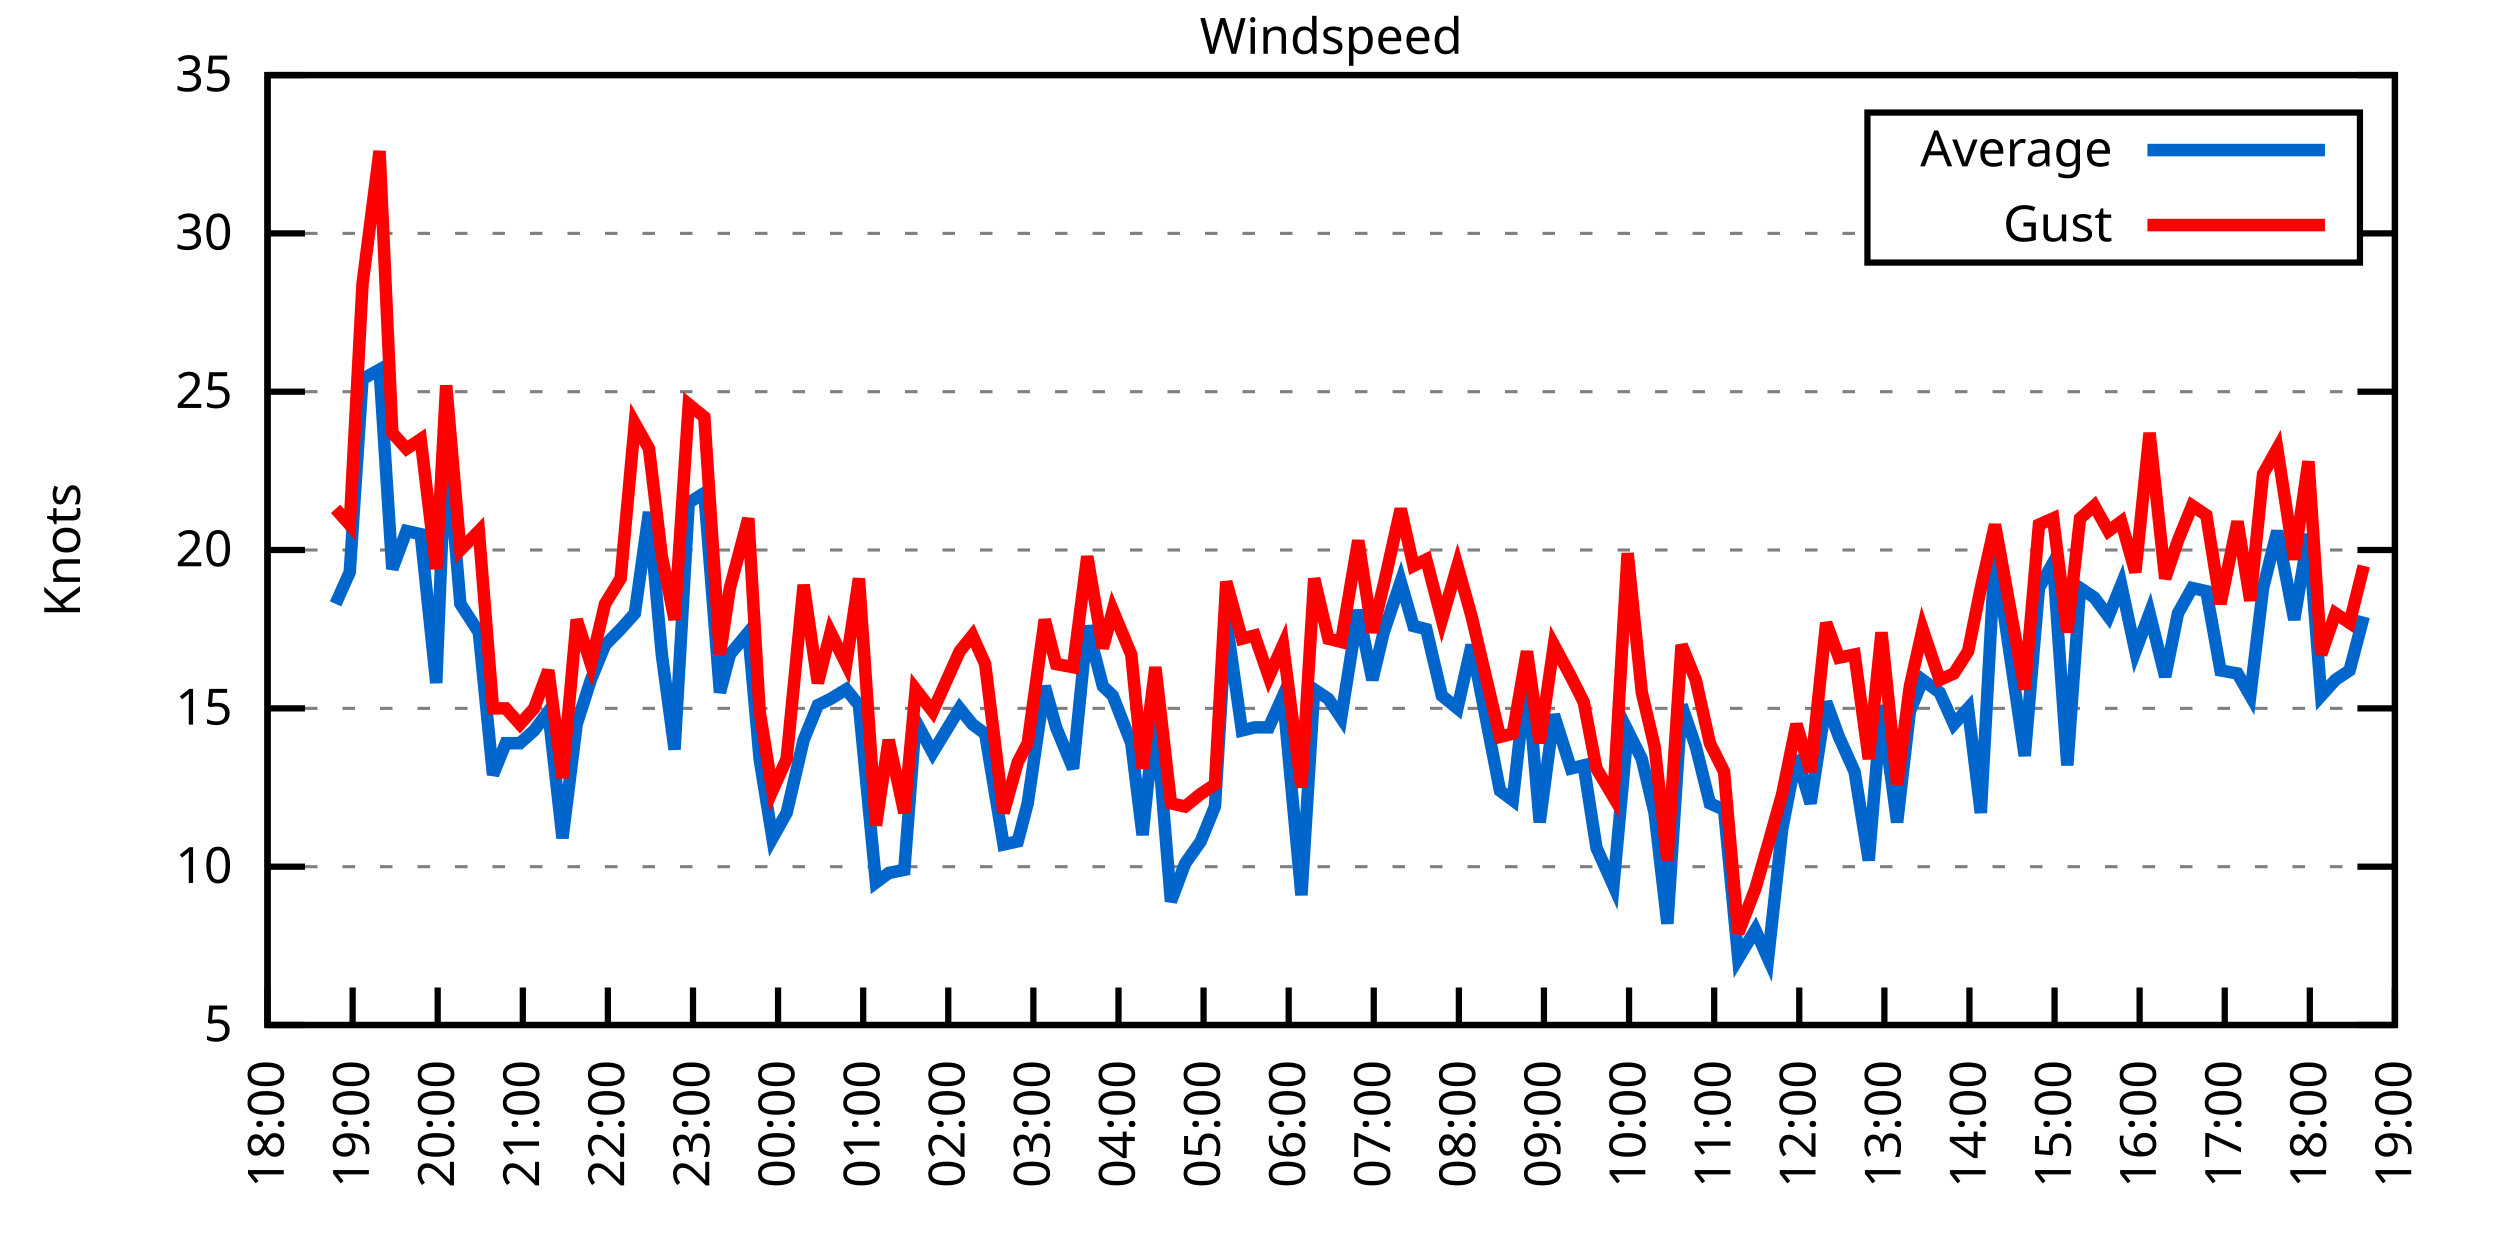
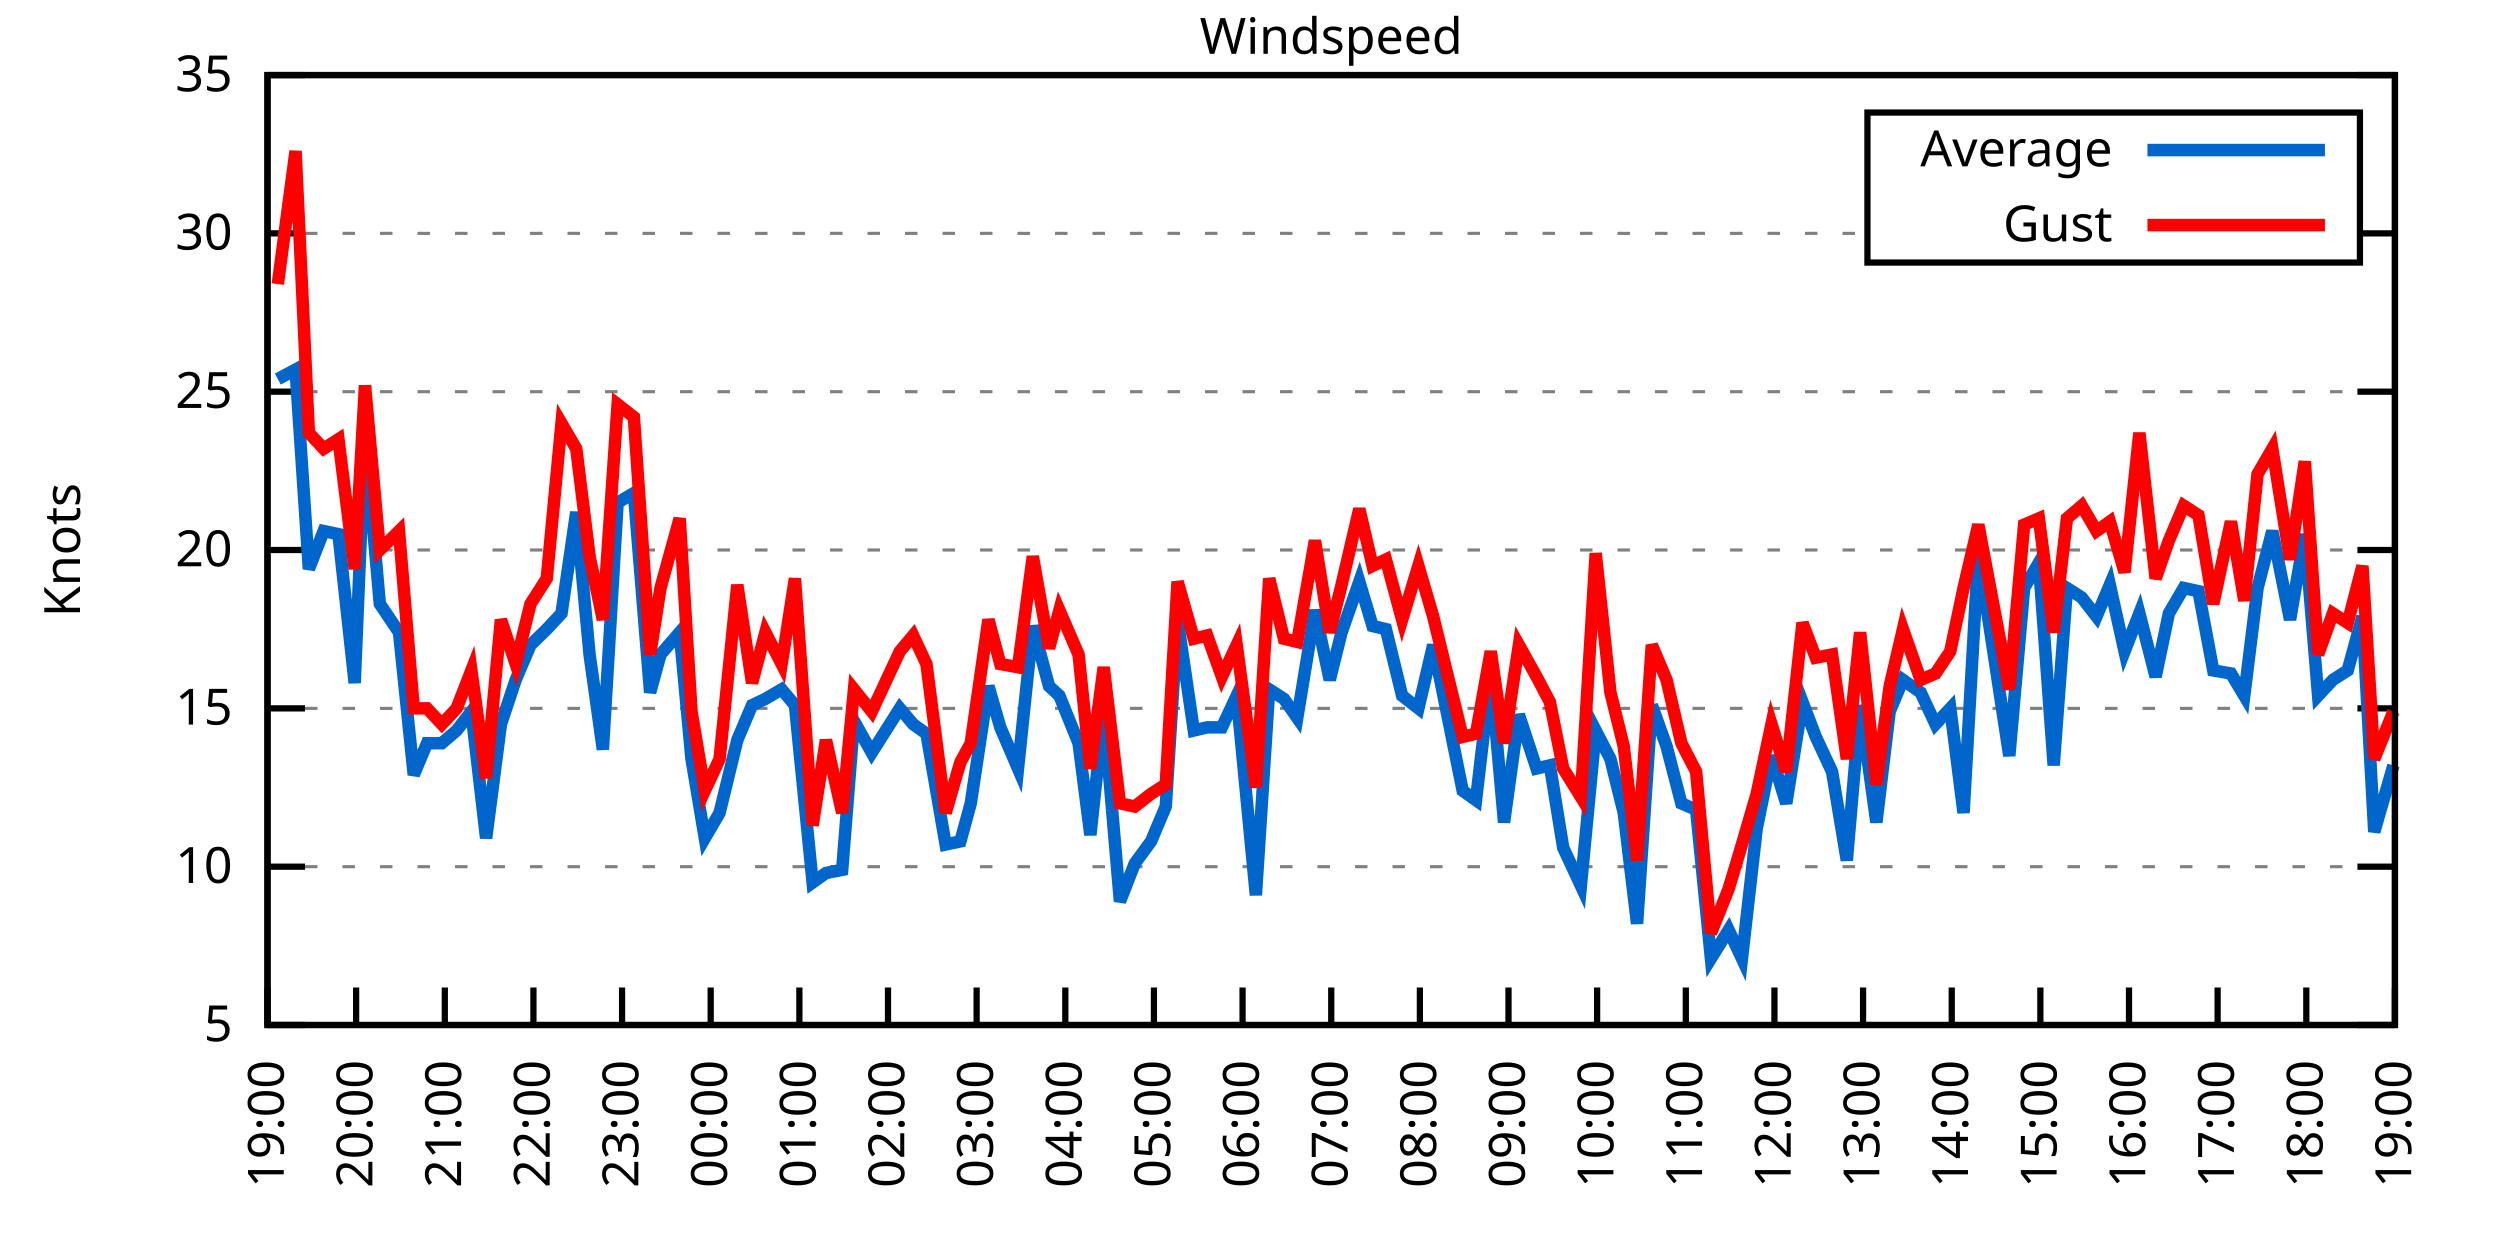
<svg xmlns="http://www.w3.org/2000/svg" xmlns:xlink="http://www.w3.org/1999/xlink" width="400" height="200" viewBox="0 0 400 200">
  <g id="gnuplot_canvas">
    <rect x="0" y="0" width="400" height="200" fill="none" />
    <defs>
      <circle id="gpDot" r="0.5" stroke-width="0.5" stroke="currentColor" />
      <path id="gpPt0" stroke-width="0.333" stroke="currentColor" d="M-1,0 h2 M0,-1 v2" />
      <path id="gpPt1" stroke-width="0.333" stroke="currentColor" d="M-1,-1 L1,1 M1,-1 L-1,1" />
      <path id="gpPt2" stroke-width="0.333" stroke="currentColor" d="M-1,0 L1,0 M0,-1 L0,1 M-1,-1 L1,1 M-1,1 L1,-1" />
      <rect id="gpPt3" stroke-width="0.333" stroke="currentColor" x="-1" y="-1" width="2" height="2" />
      <rect id="gpPt4" stroke-width="0.333" stroke="currentColor" fill="currentColor" x="-1" y="-1" width="2" height="2" />
      <circle id="gpPt5" stroke-width="0.333" stroke="currentColor" cx="0" cy="0" r="1" />
      <use xlink:href="#gpPt5" id="gpPt6" fill="currentColor" stroke="none" />
      <path id="gpPt7" stroke-width="0.333" stroke="currentColor" d="M0,-1.33 L-1.33,0.67 L1.33,0.67 z" />
      <use xlink:href="#gpPt7" id="gpPt8" fill="currentColor" stroke="none" />
      <use xlink:href="#gpPt7" id="gpPt9" stroke="currentColor" transform="rotate(180)" />
      <use xlink:href="#gpPt9" id="gpPt10" fill="currentColor" stroke="none" />
      <use xlink:href="#gpPt3" id="gpPt11" stroke="currentColor" transform="rotate(45)" />
      <use xlink:href="#gpPt11" id="gpPt12" fill="currentColor" stroke="none" />
      <path id="gpPt13" stroke-width="0.333" stroke="currentColor" d="M0,1.330 L1.265,0.411 L0.782,-1.067 L-0.782,-1.076 L-1.265,0.411 z" />
      <use xlink:href="#gpPt13" id="gpPt14" fill="currentColor" stroke="none" />
      <filter id="textbox" filterUnits="objectBoundingBox" x="0" y="0" height="1" width="1">
        <feFlood flood-color="white" flood-opacity="1" result="bgnd" />
        <feComposite in="SourceGraphic" in2="bgnd" operator="atop" />
      </filter>
      <filter id="greybox" filterUnits="objectBoundingBox" x="0" y="0" height="1" width="1">
        <feFlood flood-color="lightgrey" flood-opacity="1" result="grey" />
        <feComposite in="SourceGraphic" in2="grey" operator="atop" />
      </filter>
    </defs>
    <g fill="none" color="white" stroke="currentColor" stroke-width="1.00" stroke-linecap="butt" stroke-linejoin="miter">
</g>
    <g fill="none" color="black" stroke="currentColor" stroke-width="1.00" stroke-linecap="butt" stroke-linejoin="miter">
      <g stroke="none" shape-rendering="crispEdges">
        <polygon fill="rgb(255, 255, 255)" points="42.80,164.00 383.18,164.00 383.18,12.02 42.80,12.02 " />
      </g>
    </g>
    <g fill="none" color="black" stroke="currentColor" stroke-width="1.00" stroke-linecap="butt" stroke-linejoin="miter">
</g>
    <g fill="none" color="black" stroke="black" stroke-width="0.50" stroke-linecap="butt" stroke-linejoin="miter">
</g>
    <g fill="none" color="gray" stroke="currentColor" stroke-width="0.50" stroke-linecap="butt" stroke-linejoin="miter">
      <path stroke="gray" stroke-dasharray="2,4" class="gridline" d="M42.80,164.00 L383.19,164.00  " />
    </g>
    <g fill="none" color="gray" stroke="gray" stroke-width="1.00" stroke-linecap="butt" stroke-linejoin="miter">
</g>
    <g fill="none" color="black" stroke="currentColor" stroke-width="1.00" stroke-linecap="butt" stroke-linejoin="miter">
      <path stroke="black" d="M42.80,164.00 L48.80,164.00 M383.19,164.00 L377.19,164.00  " />
      <g transform="translate(37.20,166.60)" stroke="none" fill="black" font-family="Sans" font-size="8.00" text-anchor="end">
        <text>
          <tspan font-family="Sans"> 5</tspan>
        </text>
      </g>
    </g>
    <g fill="none" color="black" stroke="currentColor" stroke-width="1.00" stroke-linecap="butt" stroke-linejoin="miter">
</g>
    <g fill="none" color="black" stroke="black" stroke-width="0.50" stroke-linecap="butt" stroke-linejoin="miter">
</g>
    <g fill="none" color="gray" stroke="currentColor" stroke-width="0.50" stroke-linecap="butt" stroke-linejoin="miter">
      <path stroke="gray" stroke-dasharray="2,4" class="gridline" d="M42.80,138.67 L383.19,138.67  " />
    </g>
    <g fill="none" color="gray" stroke="gray" stroke-width="1.00" stroke-linecap="butt" stroke-linejoin="miter">
</g>
    <g fill="none" color="black" stroke="currentColor" stroke-width="1.00" stroke-linecap="butt" stroke-linejoin="miter">
      <path stroke="black" d="M42.80,138.67 L48.80,138.67 M383.19,138.67 L377.19,138.67  " />
      <g transform="translate(37.20,141.27)" stroke="none" fill="black" font-family="Sans" font-size="8.00" text-anchor="end">
        <text>
          <tspan font-family="Sans"> 10</tspan>
        </text>
      </g>
    </g>
    <g fill="none" color="black" stroke="currentColor" stroke-width="1.00" stroke-linecap="butt" stroke-linejoin="miter">
</g>
    <g fill="none" color="black" stroke="black" stroke-width="0.50" stroke-linecap="butt" stroke-linejoin="miter">
</g>
    <g fill="none" color="gray" stroke="currentColor" stroke-width="0.50" stroke-linecap="butt" stroke-linejoin="miter">
      <path stroke="gray" stroke-dasharray="2,4" class="gridline" d="M42.80,113.34 L383.19,113.34  " />
    </g>
    <g fill="none" color="gray" stroke="gray" stroke-width="1.00" stroke-linecap="butt" stroke-linejoin="miter">
</g>
    <g fill="none" color="black" stroke="currentColor" stroke-width="1.00" stroke-linecap="butt" stroke-linejoin="miter">
      <path stroke="black" d="M42.80,113.34 L48.80,113.34 M383.19,113.34 L377.19,113.34  " />
      <g transform="translate(37.20,115.94)" stroke="none" fill="black" font-family="Sans" font-size="8.00" text-anchor="end">
        <text>
          <tspan font-family="Sans"> 15</tspan>
        </text>
      </g>
    </g>
    <g fill="none" color="black" stroke="currentColor" stroke-width="1.00" stroke-linecap="butt" stroke-linejoin="miter">
</g>
    <g fill="none" color="black" stroke="black" stroke-width="0.50" stroke-linecap="butt" stroke-linejoin="miter">
</g>
    <g fill="none" color="gray" stroke="currentColor" stroke-width="0.50" stroke-linecap="butt" stroke-linejoin="miter">
      <path stroke="gray" stroke-dasharray="2,4" class="gridline" d="M42.80,88.00 L383.19,88.00  " />
    </g>
    <g fill="none" color="gray" stroke="gray" stroke-width="1.00" stroke-linecap="butt" stroke-linejoin="miter">
</g>
    <g fill="none" color="black" stroke="currentColor" stroke-width="1.00" stroke-linecap="butt" stroke-linejoin="miter">
      <path stroke="black" d="M42.80,88.00 L48.80,88.00 M383.19,88.00 L377.19,88.00  " />
      <g transform="translate(37.20,90.60)" stroke="none" fill="black" font-family="Sans" font-size="8.00" text-anchor="end">
        <text>
          <tspan font-family="Sans"> 20</tspan>
        </text>
      </g>
    </g>
    <g fill="none" color="black" stroke="currentColor" stroke-width="1.00" stroke-linecap="butt" stroke-linejoin="miter">
</g>
    <g fill="none" color="black" stroke="black" stroke-width="0.50" stroke-linecap="butt" stroke-linejoin="miter">
</g>
    <g fill="none" color="gray" stroke="currentColor" stroke-width="0.50" stroke-linecap="butt" stroke-linejoin="miter">
      <path stroke="gray" stroke-dasharray="2,4" class="gridline" d="M42.80,62.67 L383.19,62.67  " />
    </g>
    <g fill="none" color="gray" stroke="gray" stroke-width="1.00" stroke-linecap="butt" stroke-linejoin="miter">
</g>
    <g fill="none" color="black" stroke="currentColor" stroke-width="1.00" stroke-linecap="butt" stroke-linejoin="miter">
      <path stroke="black" d="M42.80,62.67 L48.80,62.67 M383.19,62.67 L377.19,62.67  " />
      <g transform="translate(37.20,65.27)" stroke="none" fill="black" font-family="Sans" font-size="8.00" text-anchor="end">
        <text>
          <tspan font-family="Sans"> 25</tspan>
        </text>
      </g>
    </g>
    <g fill="none" color="black" stroke="currentColor" stroke-width="1.00" stroke-linecap="butt" stroke-linejoin="miter">
</g>
    <g fill="none" color="black" stroke="black" stroke-width="0.50" stroke-linecap="butt" stroke-linejoin="miter">
</g>
    <g fill="none" color="gray" stroke="currentColor" stroke-width="0.50" stroke-linecap="butt" stroke-linejoin="miter">
      <path stroke="gray" stroke-dasharray="2,4" class="gridline" d="M42.80,37.34 L298.79,37.34 M377.59,37.34 L383.19,37.34  " />
    </g>
    <g fill="none" color="gray" stroke="gray" stroke-width="1.00" stroke-linecap="butt" stroke-linejoin="miter">
</g>
    <g fill="none" color="black" stroke="currentColor" stroke-width="1.00" stroke-linecap="butt" stroke-linejoin="miter">
      <path stroke="black" d="M42.80,37.34 L48.80,37.34 M383.19,37.34 L377.19,37.34  " />
      <g transform="translate(37.20,39.94)" stroke="none" fill="black" font-family="Sans" font-size="8.00" text-anchor="end">
        <text>
          <tspan font-family="Sans"> 30</tspan>
        </text>
      </g>
    </g>
    <g fill="none" color="black" stroke="currentColor" stroke-width="1.00" stroke-linecap="butt" stroke-linejoin="miter">
</g>
    <g fill="none" color="black" stroke="black" stroke-width="0.50" stroke-linecap="butt" stroke-linejoin="miter">
</g>
    <g fill="none" color="gray" stroke="currentColor" stroke-width="0.50" stroke-linecap="butt" stroke-linejoin="miter">
      <path stroke="gray" stroke-dasharray="2,4" class="gridline" d="M42.80,12.01 L383.19,12.01  " />
    </g>
    <g fill="none" color="gray" stroke="gray" stroke-width="1.00" stroke-linecap="butt" stroke-linejoin="miter">
</g>
    <g fill="none" color="black" stroke="currentColor" stroke-width="1.00" stroke-linecap="butt" stroke-linejoin="miter">
      <path stroke="black" d="M42.80,12.01 L48.80,12.01 M383.19,12.01 L377.19,12.01  " />
      <g transform="translate(37.20,14.61)" stroke="none" fill="black" font-family="Sans" font-size="8.00" text-anchor="end">
        <text>
          <tspan font-family="Sans"> 35</tspan>
        </text>
      </g>
    </g>
    <g fill="none" color="black" stroke="currentColor" stroke-width="1.00" stroke-linecap="butt" stroke-linejoin="miter">
      <path stroke="black" d="M42.80,164.00 L42.80,158.00  " />
      <g transform="translate(45.40,169.60) rotate(270.00)" stroke="none" fill="black" font-family="Sans" font-size="8.00" text-anchor="end">
        <text>
-           <tspan font-family="Sans">18:00</tspan>
-         </text>
-       </g>
-     </g>
-     <g fill="none" color="black" stroke="currentColor" stroke-width="1.00" stroke-linecap="butt" stroke-linejoin="miter">
-       <path stroke="black" d="M56.42,164.00 L56.42,158.00  " />
-       <g transform="translate(59.02,169.60) rotate(270.00)" stroke="none" fill="black" font-family="Sans" font-size="8.00" text-anchor="end">
-         <text>
          <tspan font-family="Sans">19:00</tspan>
        </text>
      </g>
    </g>
    <g fill="none" color="black" stroke="currentColor" stroke-width="1.00" stroke-linecap="butt" stroke-linejoin="miter">
-       <path stroke="black" d="M70.03,164.00 L70.03,158.00  " />
-       <g transform="translate(72.63,169.60) rotate(270.00)" stroke="none" fill="black" font-family="Sans" font-size="8.00" text-anchor="end">
+       <path stroke="black" d="M56.98,164.00 L56.98,158.00  " />
+       <g transform="translate(59.58,169.60) rotate(270.00)" stroke="none" fill="black" font-family="Sans" font-size="8.00" text-anchor="end">
        <text>
          <tspan font-family="Sans">20:00</tspan>
        </text>
      </g>
    </g>
    <g fill="none" color="black" stroke="currentColor" stroke-width="1.00" stroke-linecap="butt" stroke-linejoin="miter">
-       <path stroke="black" d="M83.65,164.00 L83.65,158.00  " />
-       <g transform="translate(86.25,169.60) rotate(270.00)" stroke="none" fill="black" font-family="Sans" font-size="8.00" text-anchor="end">
+       <path stroke="black" d="M71.17,164.00 L71.17,158.00  " />
+       <g transform="translate(73.77,169.60) rotate(270.00)" stroke="none" fill="black" font-family="Sans" font-size="8.00" text-anchor="end">
        <text>
          <tspan font-family="Sans">21:00</tspan>
        </text>
      </g>
    </g>
    <g fill="none" color="black" stroke="currentColor" stroke-width="1.00" stroke-linecap="butt" stroke-linejoin="miter">
-       <path stroke="black" d="M97.26,164.00 L97.26,158.00  " />
-       <g transform="translate(99.86,169.60) rotate(270.00)" stroke="none" fill="black" font-family="Sans" font-size="8.00" text-anchor="end">
+       <path stroke="black" d="M85.35,164.00 L85.35,158.00  " />
+       <g transform="translate(87.95,169.60) rotate(270.00)" stroke="none" fill="black" font-family="Sans" font-size="8.00" text-anchor="end">
        <text>
          <tspan font-family="Sans">22:00</tspan>
        </text>
      </g>
    </g>
    <g fill="none" color="black" stroke="currentColor" stroke-width="1.00" stroke-linecap="butt" stroke-linejoin="miter">
-       <path stroke="black" d="M110.88,164.00 L110.88,158.00  " />
-       <g transform="translate(113.48,169.60) rotate(270.00)" stroke="none" fill="black" font-family="Sans" font-size="8.00" text-anchor="end">
+       <path stroke="black" d="M99.53,164.00 L99.53,158.00  " />
+       <g transform="translate(102.13,169.60) rotate(270.00)" stroke="none" fill="black" font-family="Sans" font-size="8.00" text-anchor="end">
        <text>
          <tspan font-family="Sans">23:00</tspan>
        </text>
      </g>
    </g>
    <g fill="none" color="black" stroke="currentColor" stroke-width="1.00" stroke-linecap="butt" stroke-linejoin="miter">
-       <path stroke="black" d="M124.49,164.00 L124.49,158.00  " />
-       <g transform="translate(127.09,169.60) rotate(270.00)" stroke="none" fill="black" font-family="Sans" font-size="8.00" text-anchor="end">
+       <path stroke="black" d="M113.71,164.00 L113.71,158.00  " />
+       <g transform="translate(116.31,169.60) rotate(270.00)" stroke="none" fill="black" font-family="Sans" font-size="8.00" text-anchor="end">
        <text>
          <tspan font-family="Sans">00:00</tspan>
        </text>
      </g>
    </g>
    <g fill="none" color="black" stroke="currentColor" stroke-width="1.00" stroke-linecap="butt" stroke-linejoin="miter">
-       <path stroke="black" d="M138.11,164.00 L138.11,158.00  " />
-       <g transform="translate(140.71,169.60) rotate(270.00)" stroke="none" fill="black" font-family="Sans" font-size="8.00" text-anchor="end">
+       <path stroke="black" d="M127.90,164.00 L127.90,158.00  " />
+       <g transform="translate(130.50,169.60) rotate(270.00)" stroke="none" fill="black" font-family="Sans" font-size="8.00" text-anchor="end">
        <text>
          <tspan font-family="Sans">01:00</tspan>
        </text>
      </g>
    </g>
    <g fill="none" color="black" stroke="currentColor" stroke-width="1.00" stroke-linecap="butt" stroke-linejoin="miter">
-       <path stroke="black" d="M151.72,164.00 L151.72,158.00  " />
-       <g transform="translate(154.32,169.60) rotate(270.00)" stroke="none" fill="black" font-family="Sans" font-size="8.00" text-anchor="end">
+       <path stroke="black" d="M142.08,164.00 L142.08,158.00  " />
+       <g transform="translate(144.68,169.60) rotate(270.00)" stroke="none" fill="black" font-family="Sans" font-size="8.00" text-anchor="end">
        <text>
          <tspan font-family="Sans">02:00</tspan>
        </text>
      </g>
    </g>
    <g fill="none" color="black" stroke="currentColor" stroke-width="1.00" stroke-linecap="butt" stroke-linejoin="miter">
-       <path stroke="black" d="M165.34,164.00 L165.34,158.00  " />
-       <g transform="translate(167.94,169.60) rotate(270.00)" stroke="none" fill="black" font-family="Sans" font-size="8.00" text-anchor="end">
+       <path stroke="black" d="M156.26,164.00 L156.26,158.00  " />
+       <g transform="translate(158.86,169.60) rotate(270.00)" stroke="none" fill="black" font-family="Sans" font-size="8.00" text-anchor="end">
        <text>
          <tspan font-family="Sans">03:00</tspan>
        </text>
      </g>
    </g>
    <g fill="none" color="black" stroke="currentColor" stroke-width="1.00" stroke-linecap="butt" stroke-linejoin="miter">
-       <path stroke="black" d="M178.96,164.00 L178.96,158.00  " />
-       <g transform="translate(181.56,169.60) rotate(270.00)" stroke="none" fill="black" font-family="Sans" font-size="8.00" text-anchor="end">
+       <path stroke="black" d="M170.45,164.00 L170.45,158.00  " />
+       <g transform="translate(173.05,169.60) rotate(270.00)" stroke="none" fill="black" font-family="Sans" font-size="8.00" text-anchor="end">
        <text>
          <tspan font-family="Sans">04:00</tspan>
        </text>
      </g>
    </g>
    <g fill="none" color="black" stroke="currentColor" stroke-width="1.00" stroke-linecap="butt" stroke-linejoin="miter">
-       <path stroke="black" d="M192.57,164.00 L192.57,158.00  " />
-       <g transform="translate(195.17,169.60) rotate(270.00)" stroke="none" fill="black" font-family="Sans" font-size="8.00" text-anchor="end">
+       <path stroke="black" d="M184.63,164.00 L184.63,158.00  " />
+       <g transform="translate(187.23,169.60) rotate(270.00)" stroke="none" fill="black" font-family="Sans" font-size="8.00" text-anchor="end">
        <text>
          <tspan font-family="Sans">05:00</tspan>
        </text>
      </g>
    </g>
    <g fill="none" color="black" stroke="currentColor" stroke-width="1.00" stroke-linecap="butt" stroke-linejoin="miter">
-       <path stroke="black" d="M206.19,164.00 L206.19,158.00  " />
-       <g transform="translate(208.79,169.60) rotate(270.00)" stroke="none" fill="black" font-family="Sans" font-size="8.00" text-anchor="end">
+       <path stroke="black" d="M198.81,164.00 L198.81,158.00  " />
+       <g transform="translate(201.41,169.60) rotate(270.00)" stroke="none" fill="black" font-family="Sans" font-size="8.00" text-anchor="end">
        <text>
          <tspan font-family="Sans">06:00</tspan>
        </text>
      </g>
    </g>
    <g fill="none" color="black" stroke="currentColor" stroke-width="1.00" stroke-linecap="butt" stroke-linejoin="miter">
-       <path stroke="black" d="M219.80,164.00 L219.80,158.00  " />
-       <g transform="translate(222.40,169.60) rotate(270.00)" stroke="none" fill="black" font-family="Sans" font-size="8.00" text-anchor="end">
+       <path stroke="black" d="M213.00,164.00 L213.00,158.00  " />
+       <g transform="translate(215.60,169.60) rotate(270.00)" stroke="none" fill="black" font-family="Sans" font-size="8.00" text-anchor="end">
        <text>
          <tspan font-family="Sans">07:00</tspan>
        </text>
      </g>
    </g>
    <g fill="none" color="black" stroke="currentColor" stroke-width="1.00" stroke-linecap="butt" stroke-linejoin="miter">
-       <path stroke="black" d="M233.42,164.00 L233.42,158.00  " />
-       <g transform="translate(236.02,169.60) rotate(270.00)" stroke="none" fill="black" font-family="Sans" font-size="8.00" text-anchor="end">
+       <path stroke="black" d="M227.18,164.00 L227.18,158.00  " />
+       <g transform="translate(229.78,169.60) rotate(270.00)" stroke="none" fill="black" font-family="Sans" font-size="8.00" text-anchor="end">
        <text>
          <tspan font-family="Sans">08:00</tspan>
        </text>
      </g>
    </g>
    <g fill="none" color="black" stroke="currentColor" stroke-width="1.00" stroke-linecap="butt" stroke-linejoin="miter">
-       <path stroke="black" d="M247.03,164.00 L247.03,158.00  " />
-       <g transform="translate(249.63,169.60) rotate(270.00)" stroke="none" fill="black" font-family="Sans" font-size="8.00" text-anchor="end">
+       <path stroke="black" d="M241.36,164.00 L241.36,158.00  " />
+       <g transform="translate(243.96,169.60) rotate(270.00)" stroke="none" fill="black" font-family="Sans" font-size="8.00" text-anchor="end">
        <text>
          <tspan font-family="Sans">09:00</tspan>
        </text>
      </g>
    </g>
    <g fill="none" color="black" stroke="currentColor" stroke-width="1.00" stroke-linecap="butt" stroke-linejoin="miter">
-       <path stroke="black" d="M260.65,164.00 L260.65,158.00  " />
-       <g transform="translate(263.25,169.60) rotate(270.00)" stroke="none" fill="black" font-family="Sans" font-size="8.00" text-anchor="end">
+       <path stroke="black" d="M255.54,164.00 L255.54,158.00  " />
+       <g transform="translate(258.14,169.60) rotate(270.00)" stroke="none" fill="black" font-family="Sans" font-size="8.00" text-anchor="end">
        <text>
          <tspan font-family="Sans">10:00</tspan>
        </text>
      </g>
    </g>
    <g fill="none" color="black" stroke="currentColor" stroke-width="1.00" stroke-linecap="butt" stroke-linejoin="miter">
-       <path stroke="black" d="M274.27,164.00 L274.27,158.00  " />
-       <g transform="translate(276.87,169.60) rotate(270.00)" stroke="none" fill="black" font-family="Sans" font-size="8.00" text-anchor="end">
+       <path stroke="black" d="M269.73,164.00 L269.73,158.00  " />
+       <g transform="translate(272.33,169.60) rotate(270.00)" stroke="none" fill="black" font-family="Sans" font-size="8.00" text-anchor="end">
        <text>
          <tspan font-family="Sans">11:00</tspan>
        </text>
      </g>
    </g>
    <g fill="none" color="black" stroke="currentColor" stroke-width="1.00" stroke-linecap="butt" stroke-linejoin="miter">
-       <path stroke="black" d="M287.88,164.00 L287.88,158.00  " />
-       <g transform="translate(290.48,169.60) rotate(270.00)" stroke="none" fill="black" font-family="Sans" font-size="8.00" text-anchor="end">
+       <path stroke="black" d="M283.91,164.00 L283.91,158.00  " />
+       <g transform="translate(286.51,169.60) rotate(270.00)" stroke="none" fill="black" font-family="Sans" font-size="8.00" text-anchor="end">
        <text>
          <tspan font-family="Sans">12:00</tspan>
        </text>
      </g>
    </g>
    <g fill="none" color="black" stroke="currentColor" stroke-width="1.00" stroke-linecap="butt" stroke-linejoin="miter">
-       <path stroke="black" d="M301.50,164.00 L301.50,158.00  " />
-       <g transform="translate(304.10,169.60) rotate(270.00)" stroke="none" fill="black" font-family="Sans" font-size="8.00" text-anchor="end">
+       <path stroke="black" d="M298.09,164.00 L298.09,158.00  " />
+       <g transform="translate(300.69,169.60) rotate(270.00)" stroke="none" fill="black" font-family="Sans" font-size="8.00" text-anchor="end">
        <text>
          <tspan font-family="Sans">13:00</tspan>
        </text>
      </g>
    </g>
    <g fill="none" color="black" stroke="currentColor" stroke-width="1.00" stroke-linecap="butt" stroke-linejoin="miter">
-       <path stroke="black" d="M315.11,164.00 L315.11,158.00  " />
-       <g transform="translate(317.71,169.60) rotate(270.00)" stroke="none" fill="black" font-family="Sans" font-size="8.00" text-anchor="end">
+       <path stroke="black" d="M312.28,164.00 L312.28,158.00  " />
+       <g transform="translate(314.88,169.60) rotate(270.00)" stroke="none" fill="black" font-family="Sans" font-size="8.00" text-anchor="end">
        <text>
          <tspan font-family="Sans">14:00</tspan>
        </text>
      </g>
    </g>
    <g fill="none" color="black" stroke="currentColor" stroke-width="1.00" stroke-linecap="butt" stroke-linejoin="miter">
-       <path stroke="black" d="M328.73,164.00 L328.73,158.00  " />
-       <g transform="translate(331.33,169.60) rotate(270.00)" stroke="none" fill="black" font-family="Sans" font-size="8.00" text-anchor="end">
+       <path stroke="black" d="M326.46,164.00 L326.46,158.00  " />
+       <g transform="translate(329.06,169.60) rotate(270.00)" stroke="none" fill="black" font-family="Sans" font-size="8.00" text-anchor="end">
        <text>
          <tspan font-family="Sans">15:00</tspan>
        </text>
      </g>
    </g>
    <g fill="none" color="black" stroke="currentColor" stroke-width="1.00" stroke-linecap="butt" stroke-linejoin="miter">
-       <path stroke="black" d="M342.34,164.00 L342.34,158.00  " />
-       <g transform="translate(344.94,169.60) rotate(270.00)" stroke="none" fill="black" font-family="Sans" font-size="8.00" text-anchor="end">
+       <path stroke="black" d="M340.64,164.00 L340.64,158.00  " />
+       <g transform="translate(343.24,169.60) rotate(270.00)" stroke="none" fill="black" font-family="Sans" font-size="8.00" text-anchor="end">
        <text>
          <tspan font-family="Sans">16:00</tspan>
        </text>
      </g>
    </g>
    <g fill="none" color="black" stroke="currentColor" stroke-width="1.00" stroke-linecap="butt" stroke-linejoin="miter">
-       <path stroke="black" d="M355.96,164.00 L355.96,158.00  " />
-       <g transform="translate(358.56,169.60) rotate(270.00)" stroke="none" fill="black" font-family="Sans" font-size="8.00" text-anchor="end">
+       <path stroke="black" d="M354.82,164.00 L354.82,158.00  " />
+       <g transform="translate(357.42,169.60) rotate(270.00)" stroke="none" fill="black" font-family="Sans" font-size="8.00" text-anchor="end">
        <text>
          <tspan font-family="Sans">17:00</tspan>
        </text>
      </g>
    </g>
    <g fill="none" color="black" stroke="currentColor" stroke-width="1.00" stroke-linecap="butt" stroke-linejoin="miter">
-       <path stroke="black" d="M369.57,164.00 L369.57,158.00  " />
-       <g transform="translate(372.17,169.60) rotate(270.00)" stroke="none" fill="black" font-family="Sans" font-size="8.00" text-anchor="end">
+       <path stroke="black" d="M369.01,164.00 L369.01,158.00  " />
+       <g transform="translate(371.61,169.60) rotate(270.00)" stroke="none" fill="black" font-family="Sans" font-size="8.00" text-anchor="end">
        <text>
          <tspan font-family="Sans">18:00</tspan>
        </text>
      </g>
    </g>
    <g fill="none" color="black" stroke="currentColor" stroke-width="1.00" stroke-linecap="butt" stroke-linejoin="miter">
      <path stroke="black" d="M383.19,164.00 L383.19,158.00  " />
      <g transform="translate(385.79,169.60) rotate(270.00)" stroke="none" fill="black" font-family="Sans" font-size="8.00" text-anchor="end">
        <text>
          <tspan font-family="Sans">19:00</tspan>
        </text>
      </g>
    </g>
    <g fill="none" color="black" stroke="currentColor" stroke-width="1.00" stroke-linecap="butt" stroke-linejoin="miter">
</g>
    <g fill="none" color="black" stroke="currentColor" stroke-width="1.00" stroke-linecap="butt" stroke-linejoin="miter">
      <path stroke="black" d="M42.80,12.01 L42.80,164.00 L383.19,164.00 L383.19,12.01 L42.80,12.01 Z  " />
    </g>
    <g fill="none" color="black" stroke="currentColor" stroke-width="1.00" stroke-linecap="butt" stroke-linejoin="miter">
</g>
    <g fill="none" color="black" stroke="currentColor" stroke-width="1.00" stroke-linecap="butt" stroke-linejoin="miter">
      <path stroke="black" d="M298.79,42.01 L298.79,18.01 L377.59,18.01 L377.59,42.01 L298.79,42.01 Z  " />
    </g>
    <g id="Windspeed_plot_1">
      <g fill="none" color="white" stroke="black" stroke-width="2.00" stroke-linecap="butt" stroke-linejoin="miter">
</g>
      <g fill="none" color="black" stroke="currentColor" stroke-width="2.00" stroke-linecap="butt" stroke-linejoin="miter">
        <g transform="translate(337.99,26.61)" stroke="none" fill="black" font-family="Sans" font-size="8.00" text-anchor="end">
          <text>
            <tspan font-family="Sans">Average</tspan>
          </text>
        </g>
      </g>
      <g fill="none" color="black" stroke="currentColor" stroke-width="2.00" stroke-linecap="butt" stroke-linejoin="miter">
-         <path stroke="rgb(  0, 102, 204)" d="M343.59,24.01 L371.99,24.01 M53.69,96.62 L55.96,91.55 L58.00,60.65 L60.73,59.13 L62.77,91.04 L65.04,84.97   L67.31,85.47 L69.80,109.28 L71.39,69.77 L73.66,96.62 L76.61,101.18 L78.88,123.98 L80.92,118.91 L83.19,118.91   L85.46,116.88 L87.73,113.84 L90.00,134.11 L92.27,115.87 L94.54,108.78 L96.81,103.20 L99.30,100.67 L101.57,98.14   L103.84,81.93 L105.89,104.72 L107.93,119.92 L110.20,80.41 L112.69,78.89 L115.19,110.80 L116.78,104.72 L119.73,101.18   L121.54,121.44 L123.59,134.11 L125.86,130.06 L128.58,118.40 L130.85,112.83 L132.89,111.82 L135.39,110.30 L137.43,112.83   L140.15,141.20 L142.19,139.68 L144.69,139.17 L146.51,115.36 L149.23,120.43 L153.54,113.34 L155.58,115.87 L157.62,117.39   L160.57,135.12 L162.84,134.62 L164.43,128.54 L167.16,109.79 L168.97,116.38 L171.69,122.96 L173.96,100.16 L176.46,109.79   L178.05,111.31 L181.00,118.91 L182.81,133.60 L184.86,113.84 L187.35,144.24 L189.62,138.16 L192.12,134.62 L194.39,129.04   L196.20,99.15 L198.70,116.88 L200.74,116.38 L203.01,116.38 L205.28,111.31 L208.23,143.23 L210.27,110.30 L212.54,111.82   L214.58,114.86 L217.31,97.63 L219.58,108.78 L221.39,101.18 L224.11,93.07 L226.16,100.16 L228.20,100.67 L230.70,111.31   L233.19,113.34 L235.46,103.20 L240.00,126.51 L242.04,128.03 L244.31,107.76 L246.35,131.58 L248.62,114.35 L251.35,122.96   L253.39,122.46 L255.43,135.63 L258.15,141.71 L260.42,116.88 L262.69,121.44 L264.73,130.06 L266.78,147.79 L269.05,112.83   L271.32,119.42 L273.58,128.54 L275.85,129.55 L278.12,153.36 L280.85,148.80 L282.89,153.36 L285.16,132.59 L287.43,120.94   L289.70,128.54 L292.19,112.32 L294.23,117.90 L296.73,123.47 L299.00,137.66 L301.04,112.83 L303.54,131.58 L305.58,113.84   L307.62,108.78 L310.35,110.80 L312.62,115.87 L314.89,113.34 L316.93,130.06 L319.20,88.51 L323.96,120.94 L326.23,94.08   L328.50,90.03 L330.77,122.46 L332.81,94.08 L335.08,95.60 L337.35,98.64 L339.39,93.58 L341.66,104.22 L343.93,98.14   L346.43,108.27 L348.47,98.14 L350.74,94.08 L353.01,94.59 L355.28,107.26 L358.00,107.76 L360.04,111.31 L362.09,94.08   L364.36,84.97 L367.08,99.15 L369.35,85.47 L371.39,111.31 L373.66,108.78 L375.93,107.26 L378.20,98.64  " />
+         <path stroke="rgb(  0, 102, 204)" d="M343.59,24.01 L371.99,24.01 M44.45,60.65 L47.29,59.13 L49.42,91.04 L51.78,84.97 L54.15,85.47 L56.75,109.28   L58.40,69.77 L60.77,96.62 L63.84,101.18 L66.20,123.98 L68.33,118.91 L70.69,118.91 L73.06,116.88 L75.42,113.84   L77.78,134.11 L80.15,115.87 L82.51,108.78 L84.88,103.20 L87.48,100.67 L89.84,98.14 L92.20,81.93 L94.33,104.72   L96.46,119.92 L98.82,80.41 L101.42,78.89 L104.02,110.80 L105.68,104.72 L108.75,101.18 L110.64,121.44 L112.77,134.11   L115.13,130.06 L117.97,118.40 L120.33,112.83 L122.46,111.82 L125.06,110.30 L127.19,112.83 L130.02,141.20 L132.15,139.68   L134.75,139.17 L136.64,115.36 L139.48,120.43 L143.97,113.34 L146.10,115.87 L148.23,117.39 L151.30,135.12 L153.66,134.62   L155.32,128.54 L158.15,109.79 L160.05,116.38 L162.88,122.96 L165.25,100.16 L167.85,109.79 L169.50,111.31 L172.57,118.91   L174.46,133.60 L176.59,113.84 L179.19,144.24 L181.56,138.16 L184.16,134.62 L186.52,129.04 L188.41,99.15 L191.01,116.88   L193.14,116.38 L195.50,116.38 L197.87,111.31 L200.94,143.23 L203.07,110.30 L205.43,111.82 L207.56,114.86 L210.39,97.63   L212.76,108.78 L214.65,101.18 L217.49,93.07 L219.61,100.16 L221.74,100.67 L224.34,111.31 L226.94,113.34 L229.31,103.20   L234.03,126.51 L236.16,128.03 L238.52,107.76 L240.65,131.58 L243.02,114.35 L245.85,122.96 L247.98,122.46 L250.11,135.63   L252.94,141.71 L255.31,116.88 L257.67,121.44 L259.80,130.06 L261.93,147.79 L264.29,112.83 L266.65,119.42 L269.02,128.54   L271.38,129.55 L273.75,153.36 L276.58,148.80 L278.71,153.36 L281.07,132.59 L283.44,120.94 L285.80,128.54 L288.40,112.32   L290.53,117.90 L293.13,123.47 L295.49,137.66 L297.62,112.83 L300.22,131.58 L302.35,113.84 L304.47,108.78 L307.31,110.80   L309.68,115.87 L312.04,113.34 L314.17,130.06 L316.53,88.51 L321.49,120.94 L323.86,94.08 L326.22,90.03 L328.59,122.46   L330.71,94.08 L333.08,95.60 L335.44,98.64 L337.57,93.58 L339.93,104.22 L342.30,98.14 L344.90,108.27 L347.02,98.14   L349.39,94.08 L351.75,94.59 L354.12,107.26 L356.95,107.76 L359.08,111.31 L361.21,94.08 L363.57,84.97 L366.41,99.15   L368.77,85.47 L370.90,111.31 L373.26,108.78 L375.63,107.26 L377.99,98.64 L379.88,133.10 L382.95,122.46  " />
      </g>
    </g>
    <g id="Windspeed_plot_2">
      <g fill="none" color="black" stroke="currentColor" stroke-width="2.00" stroke-linecap="butt" stroke-linejoin="miter">
        <g transform="translate(337.99,38.61)" stroke="none" fill="black" font-family="Sans" font-size="8.00" text-anchor="end">
          <text>
            <tspan font-family="Sans">Gust</tspan>
          </text>
        </g>
      </g>
      <g fill="none" color="black" stroke="currentColor" stroke-width="2.00" stroke-linecap="butt" stroke-linejoin="miter">
-         <path stroke="rgb(255,   0,   0)" d="M343.59,36.01 L371.99,36.01 M53.69,81.42 L55.96,83.95 L58.00,45.45 L60.73,24.17 L62.77,69.26 L65.04,71.79   L67.31,70.27 L69.80,91.04 L71.39,61.66 L73.66,88.00 L76.61,84.97 L78.88,113.34 L80.92,113.34 L83.19,115.87   L85.46,113.34 L87.73,107.26 L90.00,124.48 L92.27,99.15 L94.54,106.24 L96.81,96.62 L99.30,92.56 L101.57,67.74   L103.84,71.79 L105.89,89.02 L107.93,99.15 L110.20,64.70 L112.69,66.73 L115.19,104.72 L116.78,94.08 L119.73,82.94   L121.54,113.84 L123.59,126.51 L125.86,121.44 L128.58,93.58 L130.85,109.28 L132.89,101.18 L135.39,106.24 L137.43,92.56   L140.15,132.08 L142.19,118.40 L144.69,130.06 L146.51,110.30 L149.23,113.84 L153.54,104.22 L155.58,101.68 L157.62,106.24   L160.57,130.06 L162.84,121.95 L164.43,118.91 L167.16,99.15 L168.97,106.24 L171.69,106.75 L173.96,89.02 L176.46,103.71   L178.05,97.63 L181.00,104.72 L182.81,122.96 L184.86,106.75 L187.35,128.54 L189.62,129.04 L192.12,127.02 L194.39,125.50   L196.20,93.07 L198.70,102.19 L200.74,101.68 L203.01,108.27 L205.28,103.20 L208.23,126.00 L210.27,92.56 L212.54,102.19   L214.58,102.70 L217.31,86.49 L219.58,101.18 L221.39,93.58 L224.11,81.42 L226.16,90.54 L228.20,89.52 L230.70,99.15   L233.19,90.54 L235.46,98.64 L240.00,117.90 L242.04,117.39 L244.31,104.22 L246.35,118.91 L248.62,103.20 L251.35,108.27   L253.39,112.32 L255.43,122.96 L258.15,127.52 L260.42,88.51 L262.69,110.80 L264.73,119.42 L266.78,137.66 L269.05,103.20   L271.32,108.78 L273.58,118.91 L275.85,123.47 L278.12,149.31 L280.85,142.21 L282.89,135.12 L285.16,127.02 L287.43,115.87   L289.70,123.47 L292.19,99.66 L294.23,105.23 L296.73,104.72 L299.00,121.44 L301.04,101.18 L303.54,125.50 L305.58,109.79   L307.62,100.67 L310.35,108.78 L312.62,107.76 L314.89,104.22 L316.93,94.08 L319.20,83.95 L323.96,110.30 L326.23,83.95   L328.50,82.94 L330.77,101.18 L332.81,82.94 L335.08,80.91 L337.35,84.97 L339.39,83.45 L341.66,91.55 L343.93,69.26   L346.43,92.56 L348.47,86.49 L350.74,80.91 L353.01,82.43 L355.28,96.62 L358.00,83.45 L360.04,96.11 L362.09,75.85   L364.36,71.79 L367.08,89.52 L369.35,73.82 L371.39,104.72 L373.66,98.14 L375.93,99.66 L378.20,90.54  " />
+         <path stroke="rgb(255,   0,   0)" d="M343.59,36.01 L371.99,36.01 M44.45,45.45 L47.29,24.17 L49.42,69.26 L51.78,71.79 L54.15,70.27 L56.75,91.04   L58.40,61.66 L60.77,88.00 L63.84,84.97 L66.20,113.34 L68.33,113.34 L70.69,115.87 L73.06,113.34 L75.42,107.26   L77.78,124.48 L80.15,99.15 L82.51,106.24 L84.88,96.62 L87.48,92.56 L89.84,67.74 L92.20,71.79 L94.33,89.02   L96.46,99.15 L98.82,64.70 L101.42,66.73 L104.02,104.72 L105.68,94.08 L108.75,82.94 L110.64,113.84 L112.77,126.51   L115.13,121.44 L117.97,93.58 L120.33,109.28 L122.46,101.18 L125.06,106.24 L127.19,92.56 L130.02,132.08 L132.15,118.40   L134.75,130.06 L136.64,110.30 L139.48,113.84 L143.97,104.22 L146.10,101.68 L148.23,106.24 L151.30,130.06 L153.66,121.95   L155.32,118.91 L158.15,99.15 L160.05,106.24 L162.88,106.75 L165.25,89.02 L167.85,103.71 L169.50,97.63 L172.57,104.72   L174.46,122.96 L176.59,106.75 L179.19,128.54 L181.56,129.04 L184.16,127.02 L186.52,125.50 L188.41,93.07 L191.01,102.19   L193.14,101.68 L195.50,108.27 L197.87,103.20 L200.94,126.00 L203.07,92.56 L205.43,102.19 L207.56,102.70 L210.39,86.49   L212.76,101.18 L214.65,93.58 L217.49,81.42 L219.61,90.54 L221.74,89.52 L224.34,99.15 L226.94,90.54 L229.31,98.64   L234.03,117.90 L236.16,117.39 L238.52,104.22 L240.65,118.91 L243.02,103.20 L245.85,108.27 L247.98,112.32 L250.11,122.96   L252.94,127.52 L255.31,88.51 L257.67,110.80 L259.80,119.42 L261.93,137.66 L264.29,103.20 L266.65,108.78 L269.02,118.91   L271.38,123.47 L273.75,149.31 L276.58,142.21 L278.71,135.12 L281.07,127.02 L283.44,115.87 L285.80,123.47 L288.40,99.66   L290.53,105.23 L293.13,104.72 L295.49,121.44 L297.62,101.18 L300.22,125.50 L302.35,109.79 L304.47,100.67 L307.31,108.78   L309.68,107.76 L312.04,104.22 L314.17,94.08 L316.53,83.95 L321.49,110.30 L323.86,83.95 L326.22,82.94 L328.59,101.18   L330.71,82.94 L333.08,80.91 L335.44,84.97 L337.57,83.45 L339.93,91.55 L342.30,69.26 L344.90,92.56 L347.02,86.49   L349.39,80.91 L351.75,82.43 L354.12,96.62 L356.95,83.45 L359.08,96.11 L361.21,75.85 L363.57,71.79 L366.41,89.52   L368.77,73.82 L370.90,104.72 L373.26,98.14 L375.63,99.66 L377.99,90.54 L379.88,121.44 L382.95,113.84  " />
      </g>
    </g>
    <g fill="none" color="black" stroke="currentColor" stroke-width="2.00" stroke-linecap="butt" stroke-linejoin="miter">
</g>
    <g fill="none" color="black" stroke="black" stroke-width="1.00" stroke-linecap="butt" stroke-linejoin="miter">
</g>
    <g fill="none" color="black" stroke="currentColor" stroke-width="1.00" stroke-linecap="butt" stroke-linejoin="miter">
      <path stroke="black" d="M42.80,12.01 L42.80,164.00 L383.19,164.00 L383.19,12.01 L42.80,12.01 Z  " />
      <g transform="translate(12.80,88.01) rotate(270.00)" stroke="none" fill="black" font-family="Sans" font-size="8.00" text-anchor="middle">
        <text>
          <tspan font-family="Sans">Knots</tspan>
        </text>
      </g>
    </g>
    <g fill="none" color="black" stroke="currentColor" stroke-width="1.00" stroke-linecap="butt" stroke-linejoin="miter">
</g>
    <g fill="none" color="black" stroke="currentColor" stroke-width="1.00" stroke-linecap="butt" stroke-linejoin="miter">
      <g transform="translate(212.99,8.61)" stroke="none" fill="black" font-family="Sans" font-size="8.00" text-anchor="middle">
        <text>
          <tspan font-family="Sans">Windspeed</tspan>
        </text>
      </g>
    </g>
    <g fill="none" color="black" stroke="currentColor" stroke-width="1.00" stroke-linecap="butt" stroke-linejoin="miter">
</g>
  </g>
</svg>
